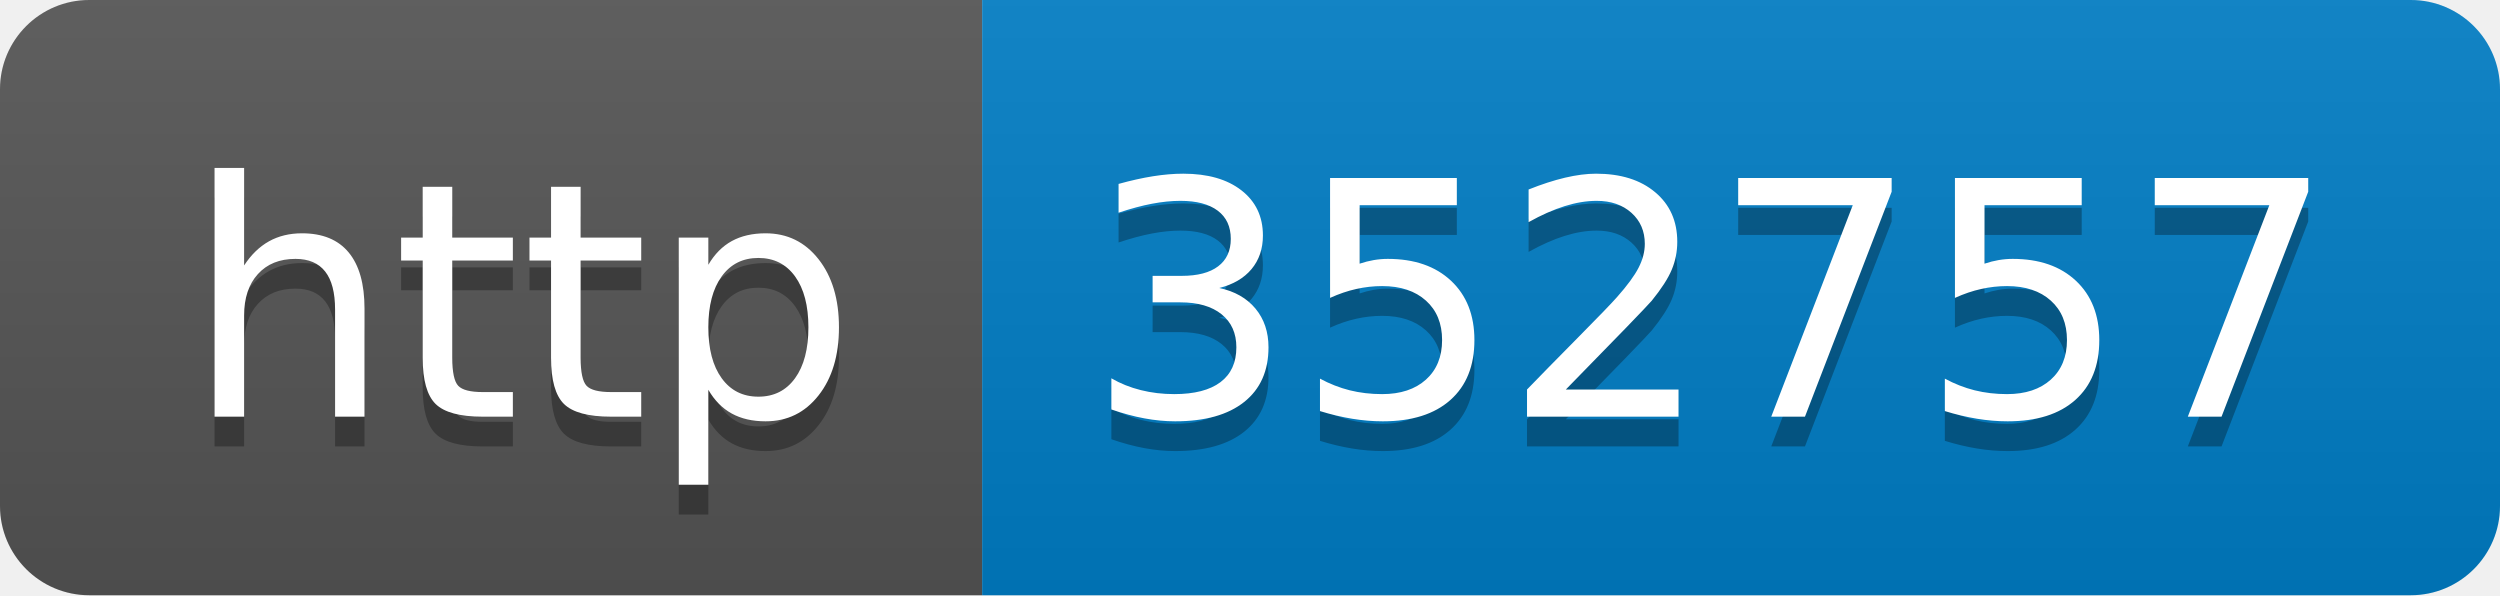
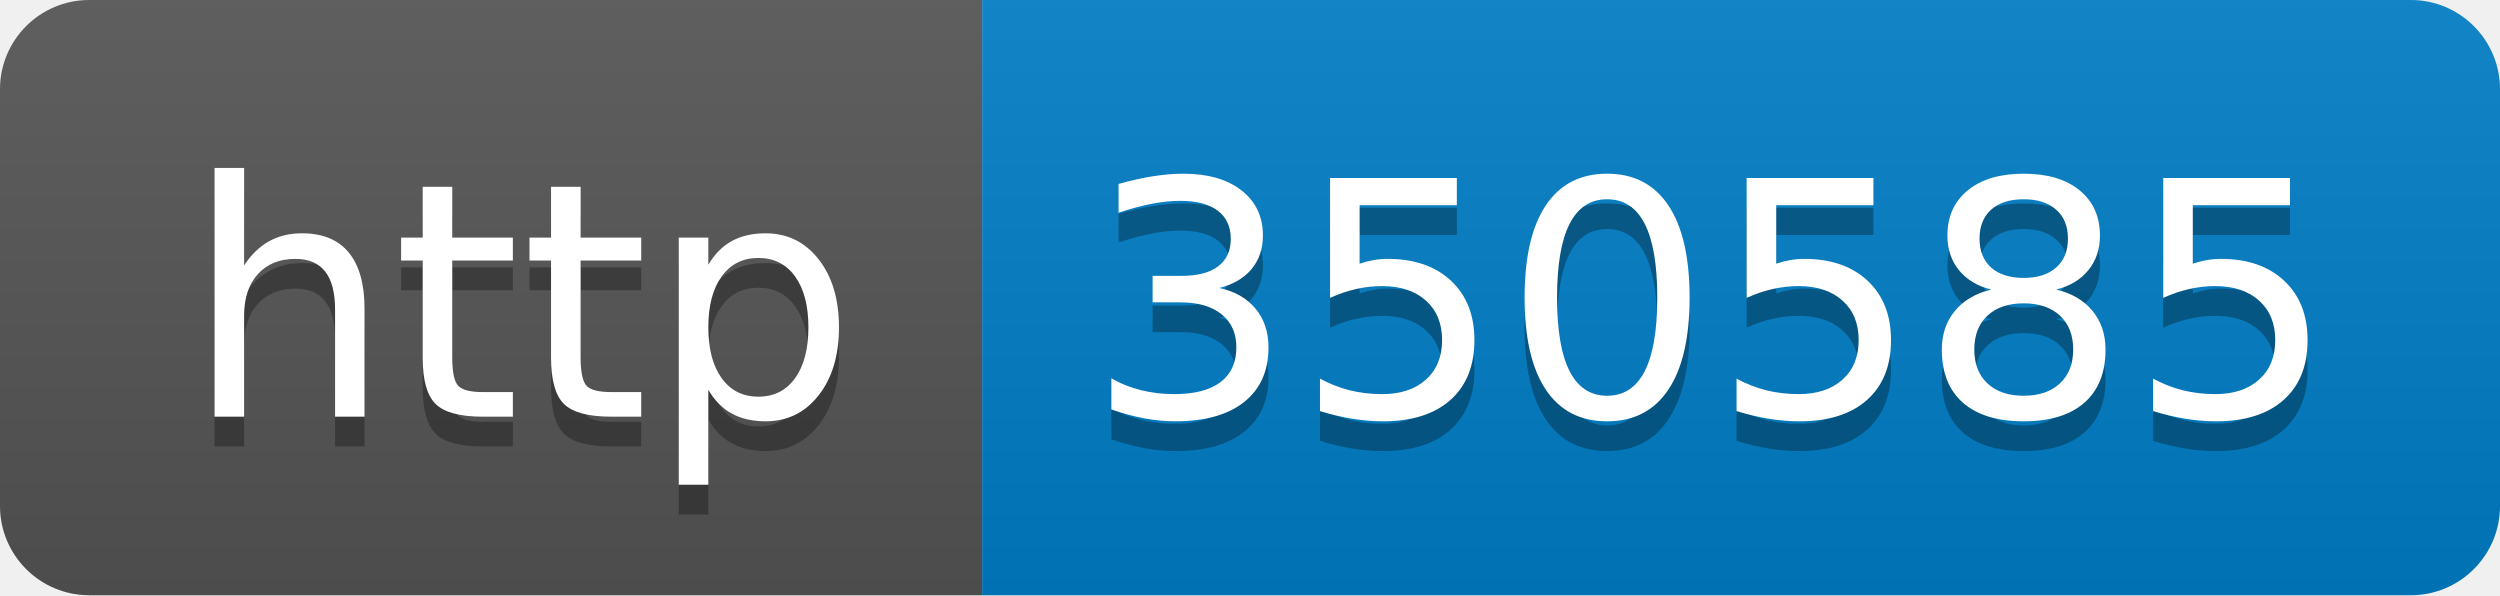
- <svg xmlns="http://www.w3.org/2000/svg" width="84" height="20" role="img" aria-label="http: 352757">
+ <svg xmlns="http://www.w3.org/2000/svg" width="84" height="20" role="img" aria-label="http: 350585">
  <linearGradient id="s" x2="0" y2="100%">
    <stop offset="0" stop-color="#bbb" stop-opacity=".1" />
    <stop offset="1" stop-opacity=".1" />
  </linearGradient>
  <clipPath id="r">
    <rect width="84" height="20" rx="3" fill="#fff" />
  </clipPath>
  <g clip-path="url(#r)">
    <rect width="33" height="20" fill="#555" />
    <rect x="33" width="51" height="20" fill="#007ec6" />
    <rect width="84" height="20" fill="url(#s)" />
  </g>
  <g fill="#fff" text-anchor="middle" font-family="Verdana,Geneva,DejaVu Sans,sans-serif" text-rendering="geometricPrecision" font-size="110">
    <text aria-hidden="true" x="175" y="150" fill="#010101" fill-opacity=".3" transform="scale(.1)" textLength="230">http</text>
    <text x="175" y="140" transform="scale(.1)" fill="#fff" textLength="230">http</text>
-     <text aria-hidden="true" x="575" y="150" fill="#010101" fill-opacity=".3" transform="scale(.1)" textLength="410">352757</text>
-     <text x="575" y="140" transform="scale(.1)" fill="#fff" textLength="410">352757</text>
+     <text aria-hidden="true" x="575" y="150" fill="#010101" fill-opacity=".3" transform="scale(.1)" textLength="410">350585</text>
+     <text x="575" y="140" transform="scale(.1)" fill="#fff" textLength="410">350585</text>
  </g>
</svg>
